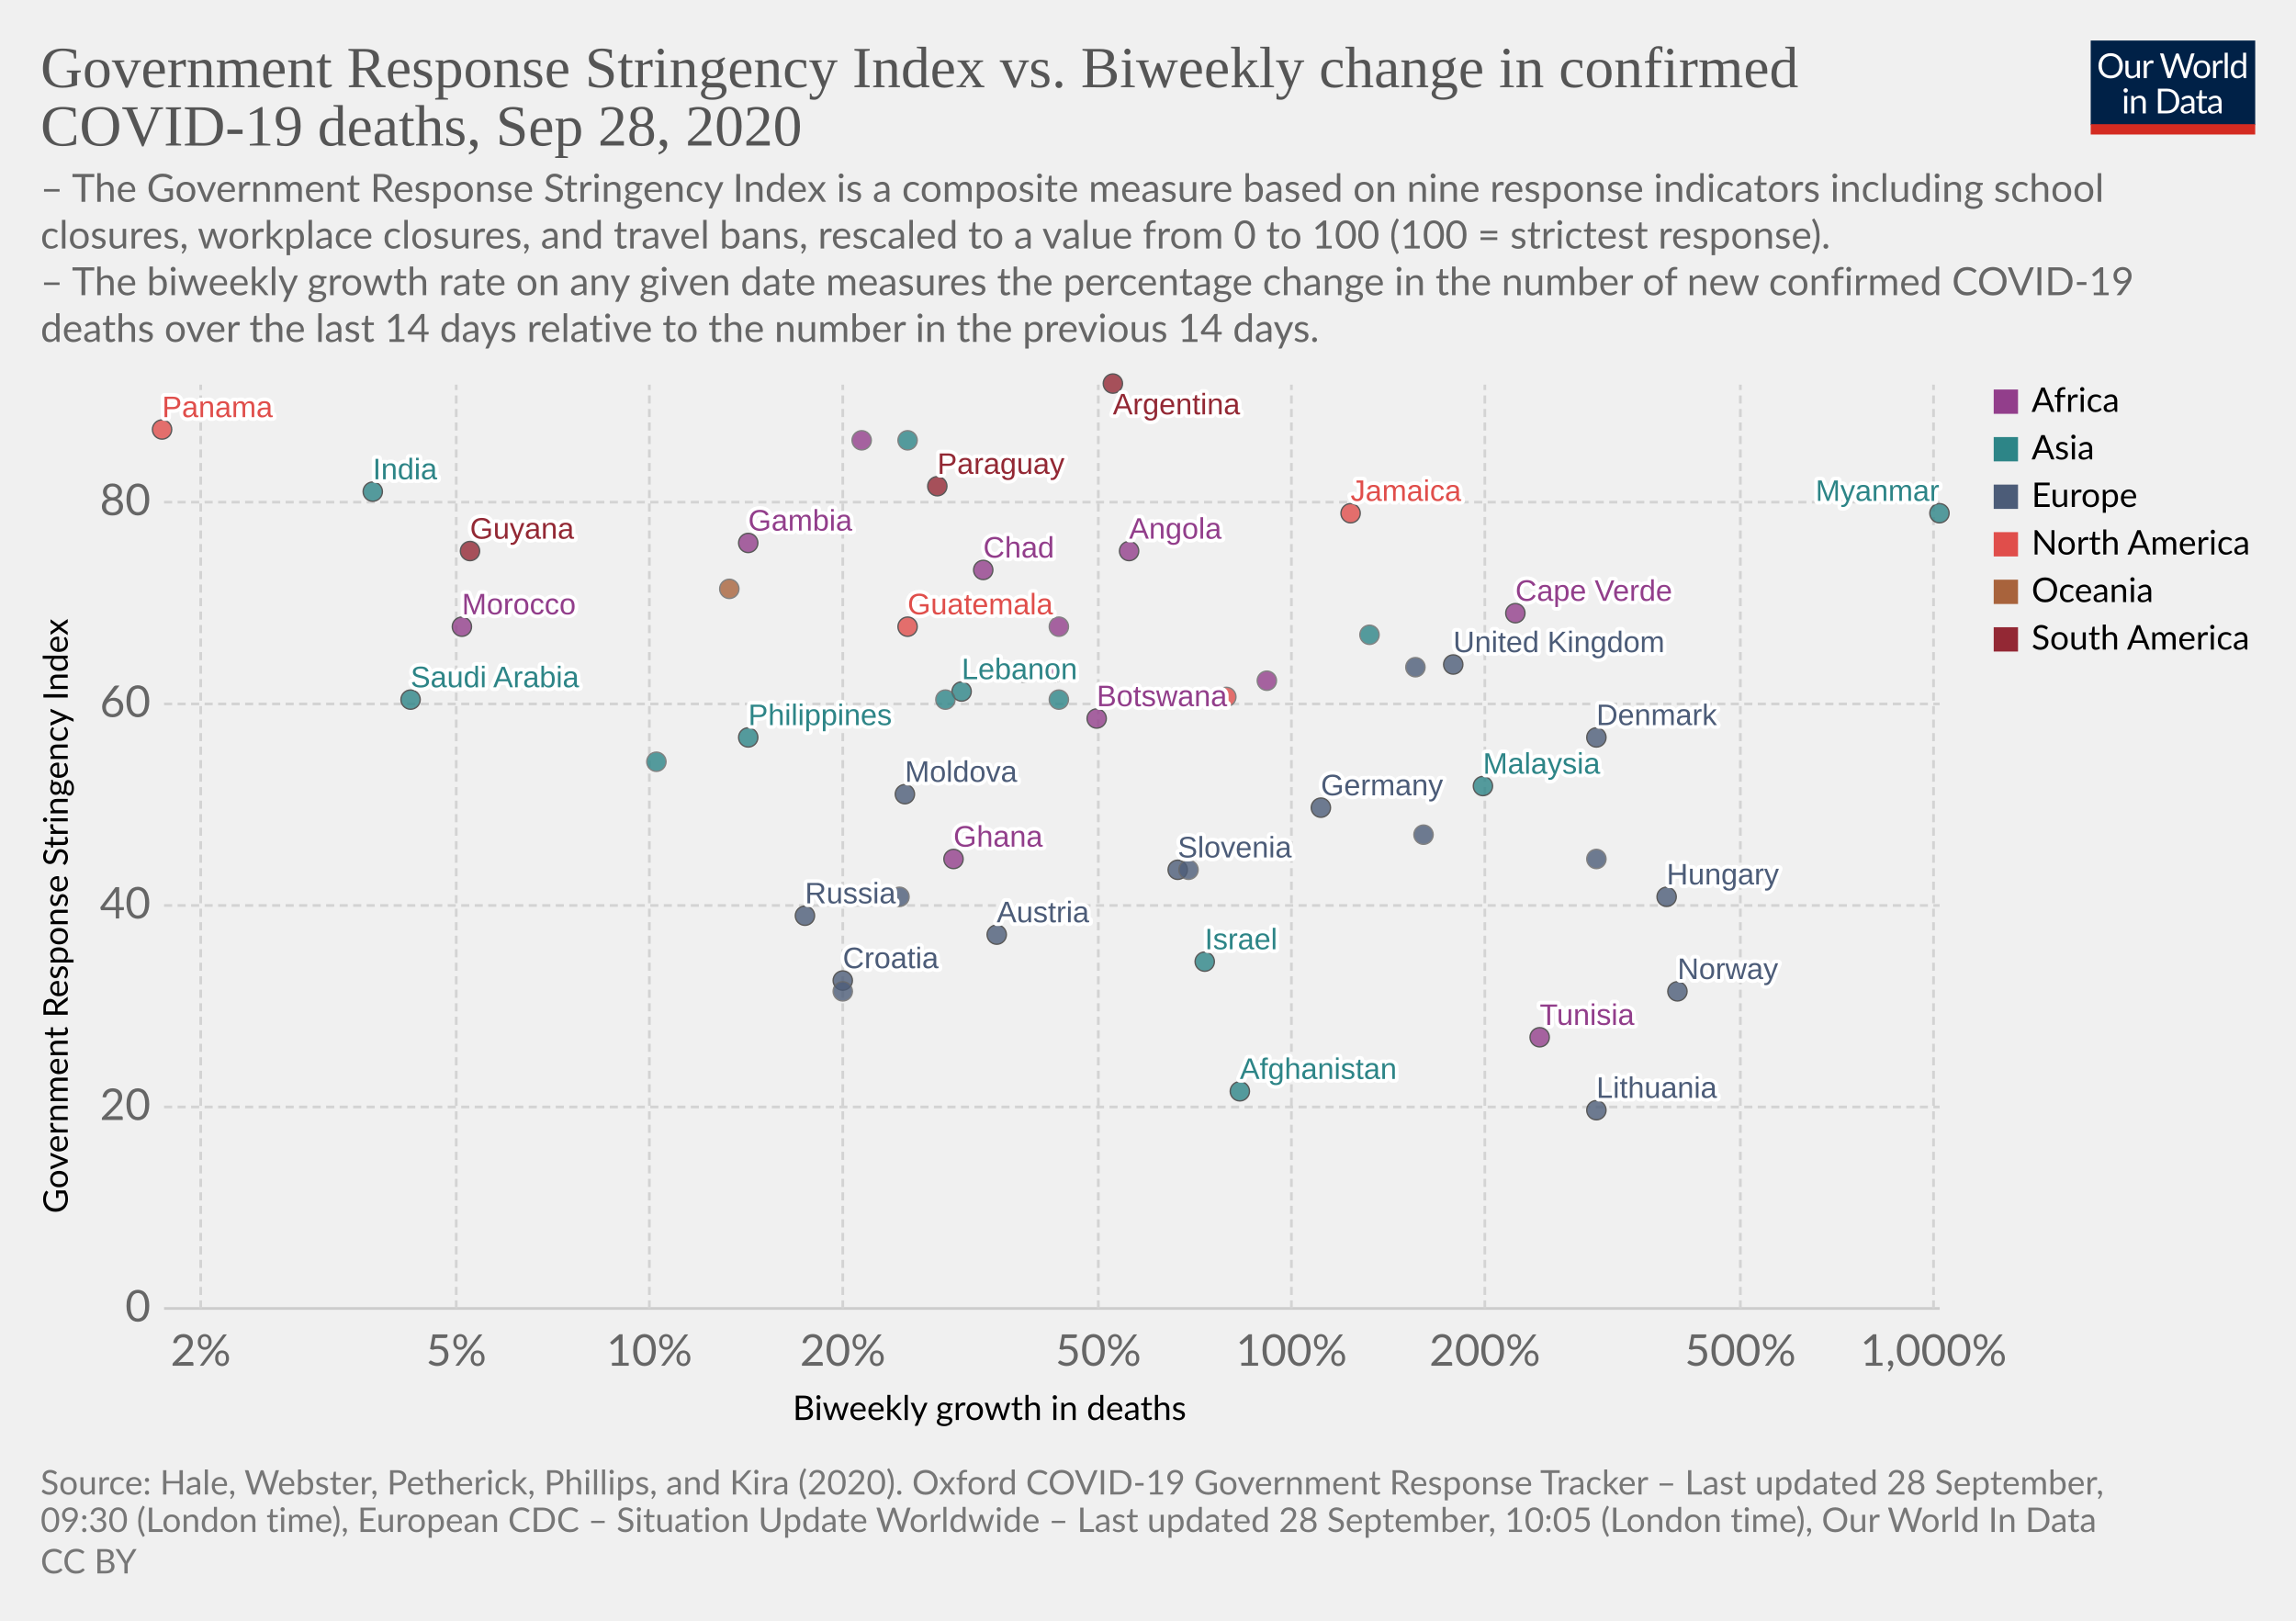
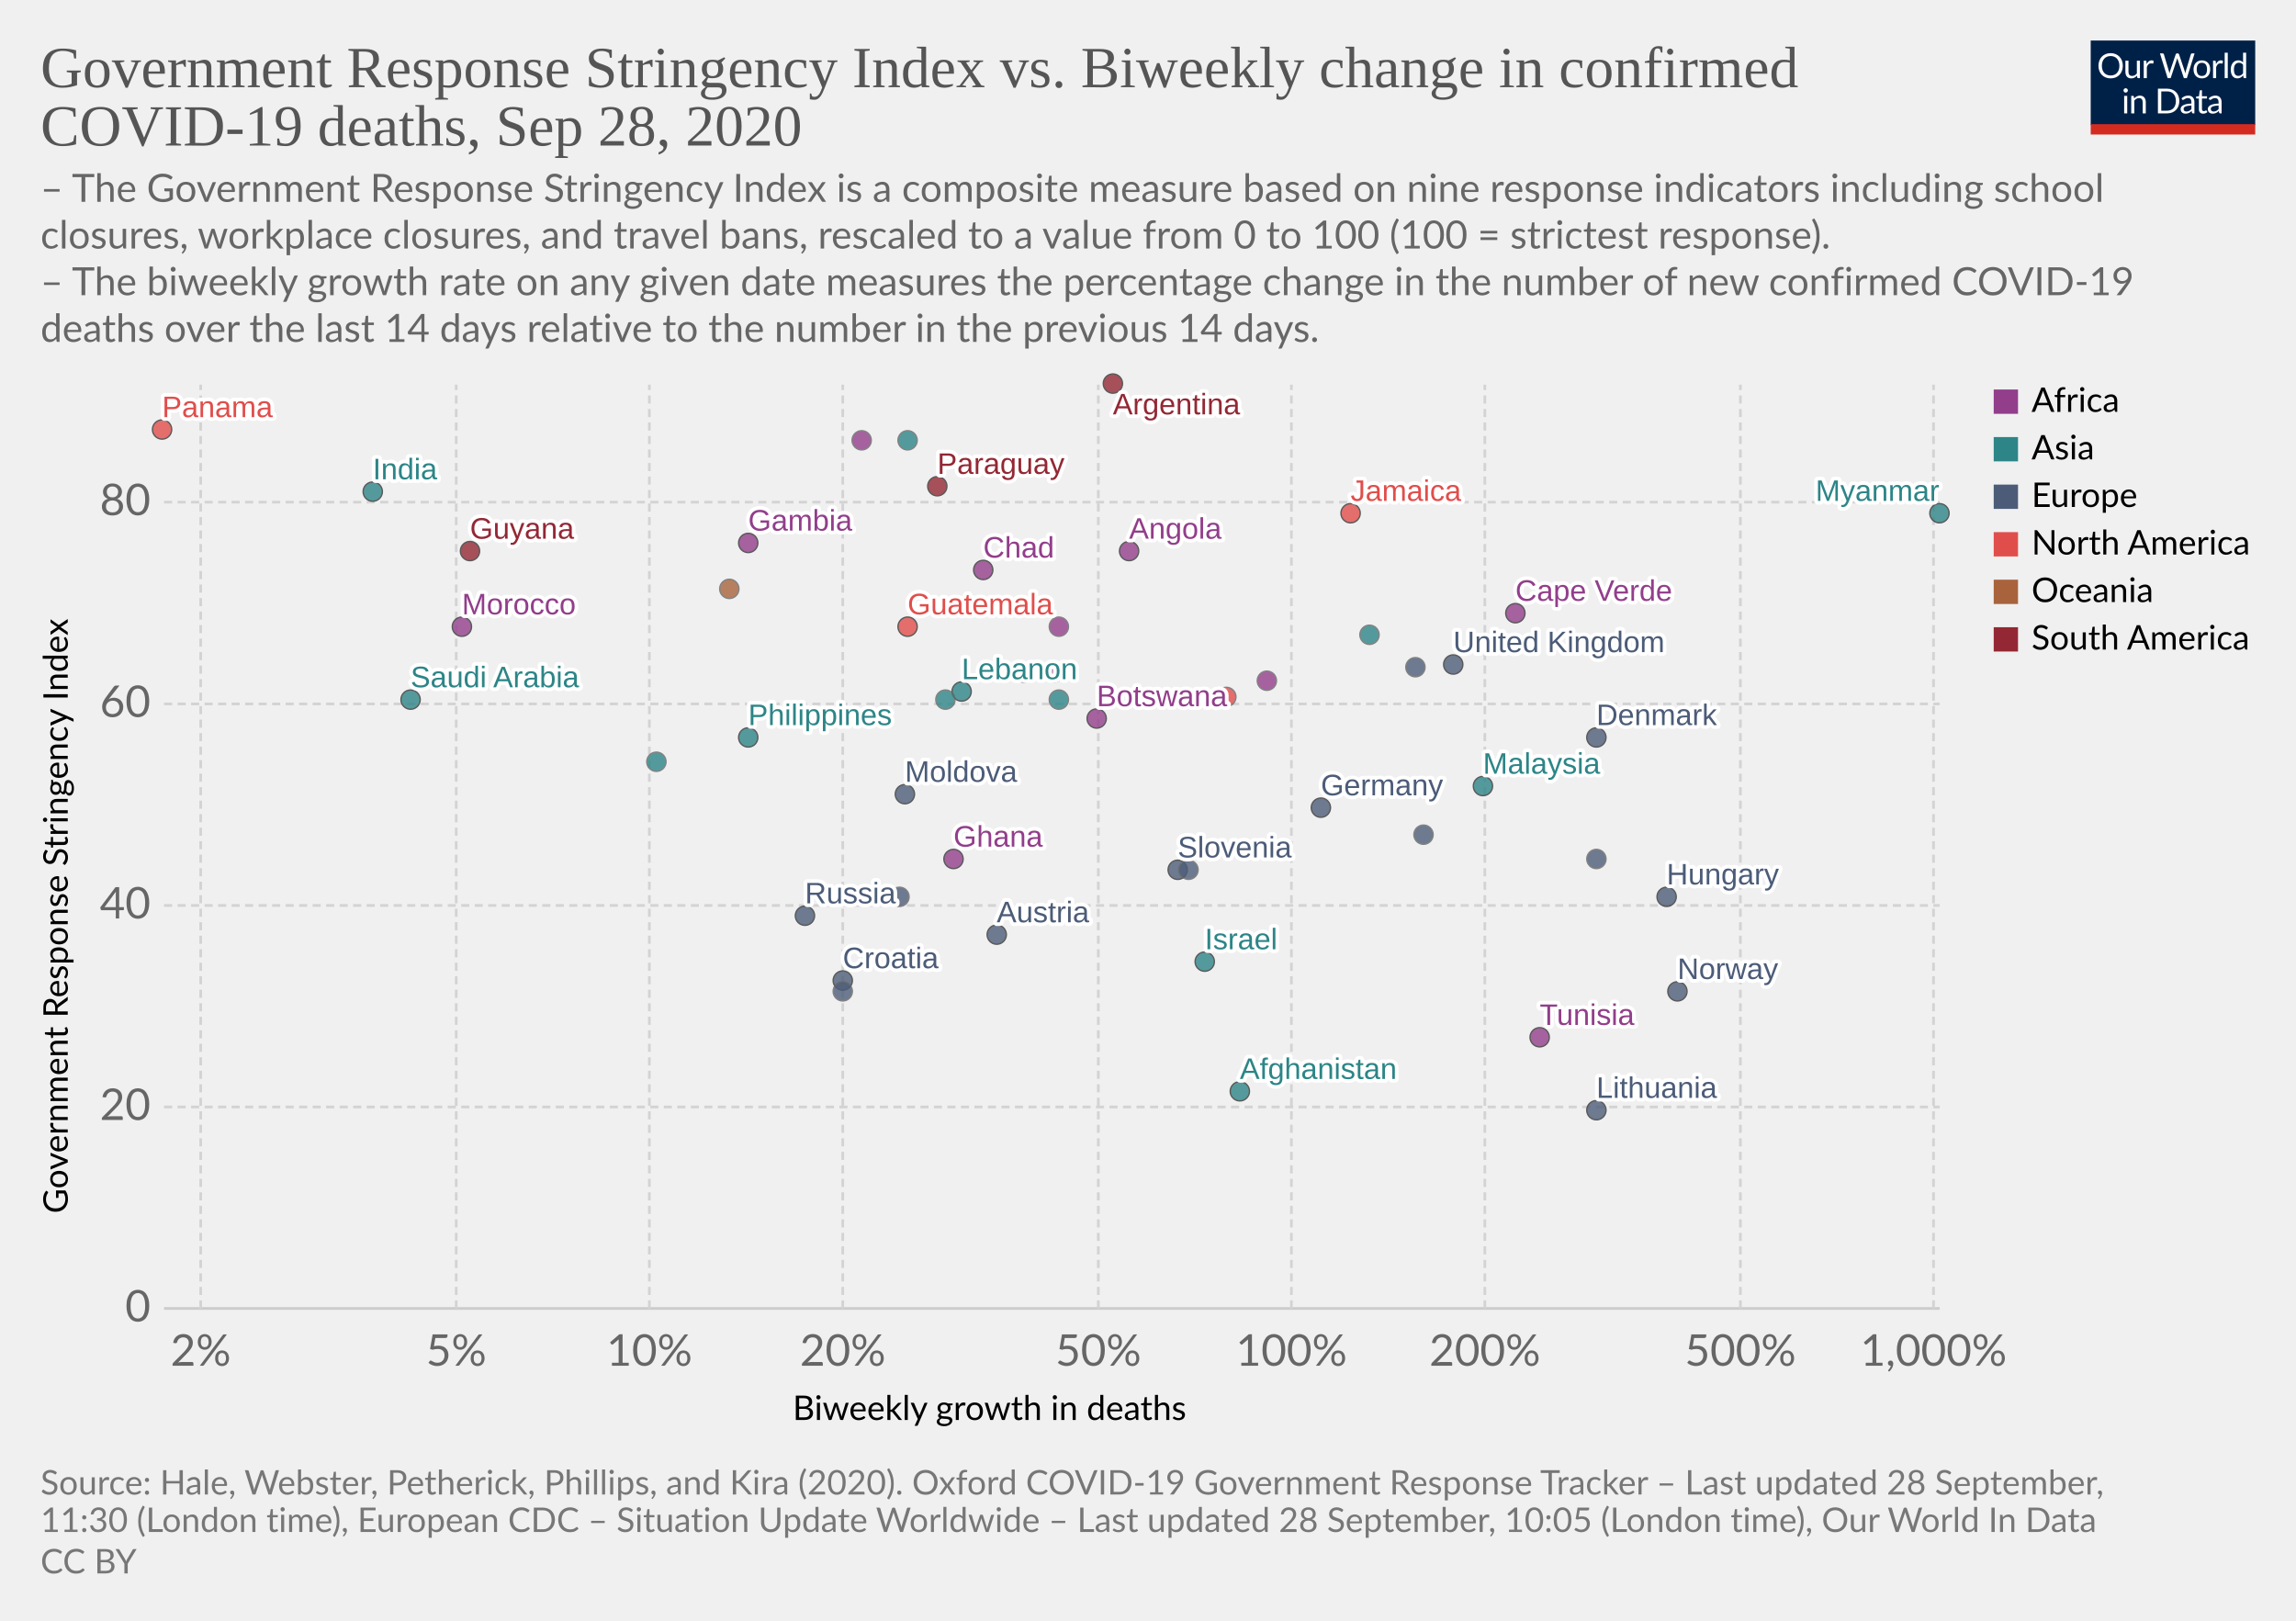
<svg xmlns="http://www.w3.org/2000/svg" version="1.1" style="background-color:#fff;-webkit-font-smoothing:antialiased" width="850" height="600" viewBox="0 0 850 600" font-family="Lato,'Helvetica Neue',Helvetica,Arial,sans-serif" font-size="18" text-rendering="optimizeLegibility">
  <g class="HeaderView">
    <g transform="matrix(.29 0 0 .29 774 15)">
      <svg width="210" height="120" viewBox="0 0 210 120" fill="none">
        <g clip-path="url(#clip0)">
          <path d="M0 0h210v107.89H0V0z" fill="#002147" />
          <path d="M40.98 32.25c0 2.36-.38 4.53-1.12 6.51a14.26 14.26 0 01-8.1 8.4c-1.9.78-4.02 1.17-6.34 1.17a16.6 16.6 0 01-6.33-1.17 14.31 14.31 0 01-8.08-8.4 18.29 18.29 0 01-1.12-6.51c0-2.36.38-4.53 1.12-6.5a14.32 14.32 0 018.07-8.44c1.92-.8 4.03-1.19 6.34-1.19 2.32 0 4.43.4 6.34 1.19 1.92.8 3.56 1.9 4.93 3.34a14.87 14.87 0 013.17 5.1 18.1 18.1 0 011.12 6.5zm-4.38 0c0-1.94-.26-3.68-.8-5.22a10.91 10.91 0 00-2.24-3.89 9.68 9.68 0 00-3.52-2.46 11.95 11.95 0 00-4.62-.86c-1.68 0-3.21.28-4.6.86a9.88 9.88 0 00-3.54 2.46 10.91 10.91 0 00-2.24 3.9c-.53 1.53-.8 3.27-.8 5.2 0 1.94.27 3.68.8 5.22a11.17 11.17 0 002.24 3.9 10.01 10.01 0 003.55 2.44c1.38.56 2.9.83 4.6.83 1.7 0 3.24-.27 4.61-.83a9.8 9.8 0 003.52-2.44 11.17 11.17 0 002.25-3.9c.53-1.54.8-3.28.8-5.21zm26.22-6.54V48H60.5c-.56 0-.9-.27-1.05-.81l-.31-2.4a12.45 12.45 0 01-3.26 2.6c-1.2.64-2.58.96-4.13.96-1.22 0-2.3-.2-3.24-.6a6.52 6.52 0 01-2.33-1.7 7.37 7.37 0 01-1.43-2.67c-.3-1.04-.46-2.2-.46-3.45V25.7h3.91v14.22c0 1.68.38 2.99 1.15 3.91.77.93 1.96 1.39 3.54 1.39 1.16 0 2.24-.27 3.23-.82a10.42 10.42 0 002.8-2.28V25.7h3.91zm8.61 4.47a9.94 9.94 0 012.6-3.56 5.64 5.64 0 013.76-1.3c.47 0 .92.05 1.34.15.44.1.83.27 1.17.49l-.3 2.92c-.09.37-.3.55-.66.55-.2 0-.5-.04-.9-.13a6.21 6.21 0 00-3.24.18c-.54.2-1.03.5-1.47.92-.42.4-.81.9-1.17 1.5-.33.58-.64 1.26-.92 2.02V48H67.7V25.71h2.25c.42 0 .72.08.88.25.16.16.27.44.33.83l.26 3.39zm61.16-13.7L122.75 48h-3.82l-7.99-24.05a21.95 21.95 0 01-.42-1.58 38.36 38.36 0 01-.44 1.58L102.05 48h-3.83L88.4 16.47h3.54c.38 0 .7.1.95.29.26.2.43.43.5.73l6.52 21.9c.1.4.2.83.28 1.28.1.46.2.94.29 1.46l.3-1.46c.12-.47.25-.9.38-1.27l7.41-21.91c.1-.25.26-.48.51-.69.27-.22.58-.33.95-.33h1.23c.38 0 .69.1.92.29.24.2.41.43.53.73l7.4 21.9a28.4 28.4 0 01.68 2.62 29.52 29.52 0 01.52-2.61l6.54-21.91c.07-.27.23-.5.48-.7.27-.21.58-.32.95-.32h3.32zm9.35 8.88c1.63 0 3.1.27 4.4.82a9.43 9.43 0 015.46 5.94c.5 1.4.74 2.98.74 4.73 0 1.76-.25 3.34-.74 4.75a9.43 9.43 0 01-5.46 5.92c-1.3.52-2.77.79-4.4.79-1.64 0-3.12-.27-4.44-.8a9.42 9.42 0 01-3.35-2.3c-.92-1-1.63-2.2-2.13-3.61-.49-1.41-.73-3-.73-4.75s.24-3.33.73-4.73c.5-1.43 1.2-2.64 2.13-3.63a9.4 9.4 0 013.35-2.31c1.32-.55 2.8-.82 4.44-.82zm0 19.89c2.2 0 3.84-.73 4.93-2.2 1.08-1.48 1.63-3.54 1.63-6.18 0-2.66-.55-4.72-1.63-6.2-1.09-1.49-2.73-2.23-4.93-2.23-1.12 0-2.09.2-2.93.57a5.7 5.7 0 00-2.06 1.65 7.5 7.5 0 00-1.24 2.67c-.26 1.04-.4 2.22-.4 3.54 0 2.64.55 4.7 1.64 6.18 1.1 1.47 2.76 2.2 4.99 2.2zm17.97-15.07a9.94 9.94 0 012.6-3.56 5.64 5.64 0 013.76-1.3c.47 0 .91.05 1.34.15.44.1.83.27 1.16.49l-.28 2.92c-.09.37-.31.55-.66.55-.2 0-.5-.04-.9-.13a6.2 6.2 0 00-3.24.18c-.54.2-1.03.5-1.47.92-.43.4-.82.9-1.17 1.5a13.1 13.1 0 00-.92 2.02V48h-3.94V25.71h2.24c.43 0 .72.08.88.25.17.16.28.44.33.83l.27 3.39zm15.04-14.59V48h-3.92V15.6h3.92zm19.55 15.43a6.22 6.22 0 00-2.38-2.05 6.7 6.7 0 00-2.86-.6c-2.07 0-3.66.75-4.77 2.23-1.12 1.48-1.68 3.6-1.68 6.33 0 1.46.13 2.7.38 3.74a7.29 7.29 0 001.1 2.56 4.35 4.35 0 001.78 1.45c.7.3 1.5.46 2.4.46 1.29 0 2.41-.3 3.36-.88a9.6 9.6 0 002.67-2.49V31.02zm3.91-15.43V48h-2.33c-.56 0-.9-.27-1.06-.81l-.35-2.71a12.13 12.13 0 01-3.25 2.77 8.28 8.28 0 01-4.23 1.06 7.31 7.31 0 01-6.14-2.9c-.73-.96-1.3-2.15-1.69-3.57a18.35 18.35 0 01.07-9.48 11.29 11.29 0 011.89-3.7 8.7 8.7 0 017.06-3.34 7.96 7.96 0 016.12 2.62V15.59h3.91zM46.61 70.71V93H42.7V70.71h3.91zm.84-7c0 .39-.08.75-.24 1.09a2.81 2.81 0 01-1.52 1.47 2.67 2.67 0 01-2.16 0 2.9 2.9 0 01-1.45-1.47 2.67 2.67 0 010-2.16c.15-.35.35-.65.6-.9.25-.27.53-.47.85-.62a2.67 2.67 0 012.16 0c.35.15.65.35.9.62.27.25.47.55.62.9.16.34.24.7.24 1.08zm7.97 10.24c.49-.54 1-1.04 1.54-1.48a9.85 9.85 0 013.66-1.84 8.96 8.96 0 015.43.35c.94.4 1.72.97 2.33 1.71a7.36 7.36 0 011.43 2.67c.32 1.04.49 2.19.49 3.45V93h-3.94V78.81c0-1.69-.4-3-1.17-3.92-.76-.93-1.93-1.4-3.5-1.4a6.6 6.6 0 00-3.25.83c-1 .56-1.92 1.31-2.77 2.27V93h-3.94V70.71h2.35c.56 0 .9.28 1.04.82l.3 2.42zm57.7 3.3c0 2.36-.37 4.5-1.11 6.44a14.3 14.3 0 01-3.17 4.98 14.1 14.1 0 01-4.93 3.2c-1.9.76-4.02 1.13-6.33 1.13H85.8V61.47h11.77c2.31 0 4.42.39 6.33 1.15a13.8 13.8 0 018.1 8.18 17.75 17.75 0 011.12 6.45zm-4.37 0c0-1.94-.26-3.67-.8-5.2a10.94 10.94 0 00-2.23-3.87 9.57 9.57 0 00-3.53-2.42 12.23 12.23 0 00-4.61-.83h-7.5v24.62h7.5c1.7 0 3.24-.28 4.61-.84a9.7 9.7 0 003.53-2.4 10.94 10.94 0 002.24-3.87c.53-1.53.8-3.26.8-5.2zm19.8 5.72c-1.8.06-3.34.2-4.62.44-1.26.22-2.3.51-3.1.88-.8.36-1.37.8-1.74 1.3-.35.5-.53 1.05-.53 1.67 0 .58.1 1.1.3 1.52a3 3 0 00.76 1.05c.34.27.73.46 1.17.6.45.11.94.17 1.45.17a7.28 7.28 0 003.5-.81 11.95 11.95 0 002.82-2.2v-4.62zm-12.65-9.11a12.73 12.73 0 013.98-2.66c1.43-.59 3-.88 4.73-.88 1.25 0 2.36.2 3.33.61a6.81 6.81 0 013.94 4.38c.33 1.04.5 2.19.5 3.43V93h-1.74a1.8 1.8 0 01-.88-.18c-.2-.13-.36-.38-.48-.74l-.44-2.12c-.59.55-1.16 1.03-1.72 1.46a9.48 9.48 0 01-3.74 1.7c-.69.15-1.46.23-2.3.23-.87 0-1.69-.12-2.45-.35a5.34 5.34 0 01-3.34-2.93 6.64 6.64 0 01-.49-2.64c0-.88.25-1.72.73-2.53a6.33 6.33 0 012.35-2.17c1.09-.63 2.5-1.15 4.25-1.54 1.75-.41 3.89-.65 6.42-.7v-1.75c0-1.73-.37-3.03-1.12-3.91-.75-.9-1.84-1.34-3.28-1.34-.97 0-1.78.12-2.44.37-.64.23-1.2.5-1.7.81l-1.23.82c-.33.23-.67.35-1 .35-.27 0-.5-.07-.69-.2a2.1 2.1 0 01-.48-.53l-.7-1.25zm27.67 19.5c-1.76 0-3.12-.5-4.07-1.48-.94-.98-1.41-2.4-1.41-4.25V74h-2.68a.9.9 0 01-.6-.2c-.16-.14-.24-.36-.24-.66v-1.56l3.65-.46.9-6.89a.9.9 0 01.29-.52.88.88 0 01.62-.22H142v7.67h6.44V74H142v13.38c0 .94.22 1.63.68 2.09.45.45 1.04.68 1.76.68a3.21 3.21 0 001.85-.53l.55-.35c.16-.12.3-.18.41-.18.2 0 .4.13.55.38l1.15 1.87a7.45 7.45 0 01-2.44 1.5c-.96.35-1.94.52-2.95.52zm19.68-10.4c-1.8.07-3.34.21-4.62.45-1.26.22-2.3.51-3.1.88-.8.36-1.37.8-1.74 1.3-.35.5-.53 1.05-.53 1.67 0 .58.1 1.1.3 1.52.18.42.44.77.76 1.05.34.27.73.46 1.17.6.45.11.94.17 1.45.17a7.3 7.3 0 003.5-.81 12.04 12.04 0 002.82-2.2v-4.62zm-12.65-9.1a12.72 12.72 0 013.99-2.66c1.42-.59 3-.88 4.72-.88 1.25 0 2.36.2 3.33.61a6.81 6.81 0 013.94 4.38c.33 1.04.5 2.19.5 3.43V93h-1.74a1.8 1.8 0 01-.88-.18c-.2-.13-.36-.38-.48-.74l-.44-2.12c-.59.55-1.16 1.03-1.72 1.46a9.48 9.48 0 01-3.74 1.7c-.69.15-1.46.23-2.3.23-.87 0-1.69-.12-2.45-.35a5.33 5.33 0 01-3.34-2.93 6.62 6.62 0 01-.49-2.64c0-.88.25-1.72.73-2.53a6.33 6.33 0 012.35-2.17c1.09-.63 2.5-1.15 4.25-1.54a31.2 31.2 0 016.42-.7v-1.75c0-1.73-.37-3.03-1.12-3.91-.75-.9-1.84-1.34-3.28-1.34-.97 0-1.78.12-2.44.37-.64.23-1.2.5-1.7.81-.46.3-.87.57-1.22.82-.34.23-.68.35-1.02.35-.26 0-.49-.07-.68-.2a1.88 1.88 0 01-.48-.53l-.7-1.25z" fill="#fff" />
          <path fill="#D42B21" d="M0 106.79h210V120H0z" />
        </g>
        <defs>
          <clipPath id="clip0">
            <path fill="#fff" d="M0 0h210v120H0z" />
          </clipPath>
        </defs>
      </svg>
    </g>
    <a href="https://ourworldindata.org/grapher/stringency-index-vs-biweekly-covid-deaths?time=latest" target="_blank" font-family="&quot;Playfair Display&quot;,Georgia,&quot;Times New Roman&quot;,serif">
      <text font-size="21.6" x="15" y="32.3" fill="#555">
        <tspan x="15" y="32.28">Government Response Stringency Index vs. Biweekly change in confirmed</tspan>
        <tspan x="15" y="53.88">COVID-19 deaths, Sep 28, 2020</tspan>
      </text>
    </a>
    <text font-size="14.4" x="15" y="74.7" fill="#666">
      <tspan x="15" y="74.72">– The Government Response Stringency Index is a composite measure based on nine response indicators including school</tspan>
      <tspan x="15" y="92">closures, workplace closures, and travel bans, rescaled to a value from 0 to 100 (100 = strictest response).</tspan>
      <tspan x="15" y="109.28"> – The biweekly growth rate on any given date measures the percentage change in the number of new confirmed COVID-19</tspan>
      <tspan x="15" y="126.56">deaths over the last 14 days relative to the number in the previous 14 days.</tspan>
    </text>
  </g>
  <g class="ScatterPlot">
    <g class="DualAxisView">
      <g class="HorizontalAxis">
        <text font-size="12.6" x="293.5" y="525.7">
          <tspan x="293.47" y="525.68">Biweekly growth in deaths</tspan>
        </text>
        <text x="74.3" y="505.6" fill="#666" text-anchor="middle" font-size="16.2">2%</text>
        <text x="168.9" y="505.6" fill="#666" text-anchor="middle" font-size="16.2">5%</text>
        <text x="240.4" y="505.6" fill="#666" text-anchor="middle" font-size="16.2">10%</text>
        <text x="312" y="505.6" fill="#666" text-anchor="middle" font-size="16.2">20%</text>
        <text x="406.6" y="505.6" fill="#666" text-anchor="middle" font-size="16.2">50%</text>
        <text x="478.1" y="505.6" fill="#666" text-anchor="middle" font-size="16.2">100%</text>
        <text x="549.7" y="505.6" fill="#666" text-anchor="middle" font-size="16.2">200%</text>
        <text x="644.3" y="505.6" fill="#666" text-anchor="middle" font-size="16.2">500%</text>
        <text x="715.8" y="505.6" fill="#666" text-anchor="middle" font-size="16.2">1,000%</text>
      </g>
      <g class="VerticalAxis">
        <text font-size="12.6" x="-449.2" y="25.1" transform="rotate(-90)">
          <tspan x="-449.2" y="25.08">Government Response Stringency Index</tspan>
        </text>
        <text x="55.74" y="484.4" fill="#666" dominant-baseline="middle" text-anchor="end" font-size="16.2">0</text>
        <text x="55.74" y="409.8" fill="#666" dominant-baseline="middle" text-anchor="end" font-size="16.2">20</text>
        <text x="55.74" y="335.2" fill="#666" dominant-baseline="middle" text-anchor="end" font-size="16.2">40</text>
        <text x="55.74" y="260.6" fill="#666" dominant-baseline="middle" text-anchor="end" font-size="16.2">60</text>
        <text x="55.74" y="185.9" fill="#666" dominant-baseline="middle" text-anchor="end" font-size="16.2">80</text>
      </g>
      <g class="AxisGridLines horizontalLines">
        <path stroke="#ccc" d="M60.74 484.4h657.35" />
        <path stroke="#d3d3d3" stroke-dasharray="3,2" d="M60.74 409.8h657.35M60.74 335.2h657.35M60.74 260.6h657.35M60.74 185.9h657.35" />
      </g>
      <g class="AxisGridLines verticalLines" stroke="#d3d3d3" stroke-dasharray="3,2">
        <path d="M74.3 484.4v-342M168.9 484.4v-342M240.4 484.4v-342M312 484.4v-342M406.6 484.4v-342M478.1 484.4v-342M549.7 484.4v-342M644.3 484.4v-342M715.8 484.4v-342" />
      </g>
    </g>
    <g class="PointsWithLabels clickable" clip-path="url(#a)" font-family="Arial, sans-serif">
      <path fill="rgba(255,255,255,0)" d="M60.74 142.4h657.35v342H60.74z" />
      <defs>
        <clipPath id="a">
          <path d="M50.74 132.4h677.35v362H50.74z" />
        </clipPath>
      </defs>
      <g class="key-Afghanistan_0">
        <circle cx="459" cy="404" r="3.57" fill="#2D8587" opacity=".8" stroke="#333" stroke-width=".5" />
      </g>
      <g class="key-Argentina_0">
        <circle cx="412" cy="142" r="3.57" fill="#932834" opacity=".8" stroke="#333" stroke-width=".5" />
      </g>
      <g class="key-Austria_0">
        <circle cx="369" cy="346" r="3.57" fill="#4C5C78" opacity=".8" stroke="#333" stroke-width=".5" />
      </g>
      <g class="key-Botswana_0">
        <circle cx="406" cy="266" r="3.57" fill="#923E8B" opacity=".8" stroke="#333" stroke-width=".5" />
      </g>
      <g class="key-Canada_0">
        <circle cx="454" cy="258" r="3.57" fill="#E04E4B" opacity=".8" stroke="#666" stroke-width=".5" />
      </g>
      <g class="key-Costa-Rica_0">
        <circle cx="379" cy="249" r="3.57" fill="#E04E4B" opacity=".8" stroke="#666" stroke-width=".5" />
      </g>
      <g class="key-Swaziland_0">
        <circle cx="390" cy="249" r="3.57" fill="#923E8B" opacity=".8" stroke="#666" stroke-width=".5" />
      </g>
      <g class="key-Angola_0">
        <circle cx="418" cy="204" r="3.57" fill="#923E8B" opacity=".8" stroke="#333" stroke-width=".5" />
      </g>
      <g class="key-Morocco_0">
        <circle cx="171" cy="232" r="3.57" fill="#923E8B" opacity=".8" stroke="#333" stroke-width=".5" />
      </g>
      <g class="key-Saudi-Arabia_0">
        <circle cx="152" cy="259" r="3.57" fill="#2D8587" opacity=".8" stroke="#333" stroke-width=".5" />
      </g>
      <g class="key-Tunisia_0">
        <circle cx="570" cy="384" r="3.57" fill="#923E8B" opacity=".8" stroke="#333" stroke-width=".5" />
      </g>
      <g class="key-Bosnia-and-Herzegovina_0">
        <circle cx="333" cy="332" r="3.57" fill="#4C5C78" opacity=".8" stroke="#666" stroke-width=".5" />
      </g>
      <g class="key-Moldova_0">
        <circle cx="335" cy="294" r="3.57" fill="#4C5C78" opacity=".8" stroke="#333" stroke-width=".5" />
      </g>
      <g class="key-Paraguay_0">
        <circle cx="347" cy="180" r="3.57" fill="#932834" opacity=".8" stroke="#333" stroke-width=".5" />
      </g>
      <g class="key-Germany_0">
        <circle cx="489" cy="299" r="3.57" fill="#4C5C78" opacity=".8" stroke="#333" stroke-width=".5" />
      </g>
      <g class="key-Denmark_0">
        <circle cx="591" cy="273" r="3.57" fill="#4C5C78" opacity=".8" stroke="#333" stroke-width=".5" />
      </g>
      <g class="key-France_0">
        <circle cx="527" cy="309" r="3.57" fill="#4C5C78" opacity=".8" stroke="#666" stroke-width=".5" />
      </g>
      <g class="key-United-Kingdom_0">
        <circle cx="538" cy="246" r="3.57" fill="#4C5C78" opacity=".8" stroke="#333" stroke-width=".5" />
      </g>
      <g class="key-Guatemala_0">
        <circle cx="336" cy="232" r="3.57" fill="#E04E4B" opacity=".8" stroke="#333" stroke-width=".5" />
      </g>
      <g class="key-Guyana_0">
        <circle cx="174" cy="204" r="3.57" fill="#932834" opacity=".8" stroke="#333" stroke-width=".5" />
      </g>
      <g class="key-Croatia_0">
        <circle cx="312" cy="363" r="3.57" fill="#4C5C78" opacity=".8" stroke="#333" stroke-width=".5" />
      </g>
      <g class="key-Hungary_0">
        <circle cx="617" cy="332" r="3.57" fill="#4C5C78" opacity=".8" stroke="#333" stroke-width=".5" />
      </g>
      <g class="key-India_0">
        <circle cx="138" cy="182" r="3.57" fill="#2D8587" opacity=".8" stroke="#333" stroke-width=".5" />
      </g>
      <g class="key-Ireland_0">
        <circle cx="524" cy="247" r="3.57" fill="#4C5C78" opacity=".8" stroke="#666" stroke-width=".5" />
      </g>
      <g class="key-Iran_0">
        <circle cx="392" cy="259" r="3.57" fill="#2D8587" opacity=".8" stroke="#666" stroke-width=".5" />
      </g>
      <g class="key-Panama_0">
        <circle cx="60" cy="159" r="3.57" fill="#E04E4B" opacity=".8" stroke="#333" stroke-width=".5" />
      </g>
      <g class="key-Philippines_0">
        <circle cx="277" cy="273" r="3.57" fill="#2D8587" opacity=".8" stroke="#333" stroke-width=".5" />
      </g>
      <g class="key-Russia_0">
        <circle cx="298" cy="339" r="3.57" fill="#4C5C78" opacity=".8" stroke="#333" stroke-width=".5" />
      </g>
      <g class="key-Slovakia_0">
        <circle cx="312" cy="367" r="3.57" fill="#4C5C78" opacity=".8" stroke="#666" stroke-width=".5" />
      </g>
      <g class="key-Slovenia_0">
        <circle cx="436" cy="322" r="3.57" fill="#4C5C78" opacity=".8" stroke="#333" stroke-width=".5" />
      </g>
      <g class="key-Gambia_0">
        <circle cx="277" cy="201" r="3.57" fill="#923E8B" opacity=".8" stroke="#333" stroke-width=".5" />
      </g>
      <g class="key-Guam_0">
        <circle cx="270" cy="218" r="3.57" fill="#A8633C" opacity=".8" stroke="#666" stroke-width=".5" />
      </g>
      <g class="key-Chad_0">
        <circle cx="364" cy="211" r="3.57" fill="#923E8B" opacity=".8" stroke="#333" stroke-width=".5" />
      </g>
      <g class="key-Cape-Verde_0">
        <circle cx="561" cy="227" r="3.57" fill="#923E8B" opacity=".8" stroke="#333" stroke-width=".5" />
      </g>
      <g class="key-Mozambique_0">
        <circle cx="469" cy="252" r="3.57" fill="#923E8B" opacity=".8" stroke="#666" stroke-width=".5" />
      </g>
      <g class="key-Libya_0">
        <circle cx="319" cy="163" r="3.57" fill="#923E8B" opacity=".8" stroke="#666" stroke-width=".5" />
      </g>
      <g class="key-Israel_0">
        <circle cx="446" cy="356" r="3.57" fill="#2D8587" opacity=".8" stroke="#333" stroke-width=".5" />
      </g>
      <g class="key-Italy_0">
        <circle cx="440" cy="322" r="3.57" fill="#4C5C78" opacity=".8" stroke="#666" stroke-width=".5" />
      </g>
      <g class="key-Jordan_0">
        <circle cx="507" cy="235" r="3.57" fill="#2D8587" opacity=".8" stroke="#666" stroke-width=".5" />
      </g>
      <g class="key-Kenya_0">
        <circle cx="392" cy="232" r="3.57" fill="#923E8B" opacity=".8" stroke="#666" stroke-width=".5" />
      </g>
      <g class="key-South-Korea_0">
        <circle cx="243" cy="282" r="3.57" fill="#2D8587" opacity=".8" stroke="#666" stroke-width=".5" />
      </g>
      <g class="key-Lebanon_0">
        <circle cx="356" cy="256" r="3.57" fill="#2D8587" opacity=".8" stroke="#333" stroke-width=".5" />
      </g>
      <g class="key-Lithuania_0">
        <circle cx="591" cy="411" r="3.57" fill="#4C5C78" opacity=".8" stroke="#333" stroke-width=".5" />
      </g>
      <g class="key-Myanmar_0">
        <circle cx="718" cy="190" r="3.57" fill="#2D8587" opacity=".8" stroke="#333" stroke-width=".5" />
      </g>
      <g class="key-Malaysia_0">
        <circle cx="549" cy="291" r="3.57" fill="#2D8587" opacity=".8" stroke="#333" stroke-width=".5" />
      </g>
      <g class="key-Netherlands_0">
        <circle cx="591" cy="318" r="3.57" fill="#4C5C78" opacity=".8" stroke="#666" stroke-width=".5" />
      </g>
      <g class="key-Norway_0">
        <circle cx="621" cy="367" r="3.57" fill="#4C5C78" opacity=".8" stroke="#333" stroke-width=".5" />
      </g>
      <g class="key-Oman_0">
        <circle cx="336" cy="163" r="3.57" fill="#2D8587" opacity=".8" stroke="#666" stroke-width=".5" />
      </g>
      <g class="key-Jamaica_0">
        <circle cx="500" cy="190" r="3.57" fill="#E04E4B" opacity=".8" stroke="#333" stroke-width=".5" />
      </g>
      <g class="key-Turkey_0">
        <circle cx="350" cy="259" r="3.57" fill="#2D8587" opacity=".8" stroke="#666" stroke-width=".5" />
      </g>
      <g class="key-Ghana_0">
        <circle cx="353" cy="318" r="3.57" fill="#923E8B" opacity=".8" stroke="#333" stroke-width=".5" />
      </g>
      <g class="backgroundLabels" fill="#333" font-size="11" font-weight="400">
        <text x="459" y="399.43" fill="#fff" stroke="#fff" stroke-linecap="round" stroke-linejoin="round" stroke-width=".25em">Afghanistan</text>
        <text x="459" y="399.43" fill="#2D8587">Afghanistan</text>
        <text x="412" y="153.4" fill="#fff" stroke="#fff" stroke-linecap="round" stroke-linejoin="round" stroke-width=".25em">Argentina</text>
        <text x="412" y="153.4" fill="#932834">Argentina</text>
        <text x="369" y="341.43" fill="#fff" stroke="#fff" stroke-linecap="round" stroke-linejoin="round" stroke-width=".25em">Austria</text>
        <text x="369" y="341.43" fill="#4C5C78">Austria</text>
        <text x="406" y="261.43" fill="#fff" stroke="#fff" stroke-linecap="round" stroke-linejoin="round" stroke-width=".25em">Botswana</text>
        <text x="406" y="261.43" fill="#923E8B">Botswana</text>
        <text x="418" y="199.43" fill="#fff" stroke="#fff" stroke-linecap="round" stroke-linejoin="round" stroke-width=".25em">Angola</text>
        <text x="418" y="199.43" fill="#923E8B">Angola</text>
        <text x="171" y="227.43" fill="#fff" stroke="#fff" stroke-linecap="round" stroke-linejoin="round" stroke-width=".25em">Morocco</text>
        <text x="171" y="227.43" fill="#923E8B">Morocco</text>
        <text x="152" y="254.43" fill="#fff" stroke="#fff" stroke-linecap="round" stroke-linejoin="round" stroke-width=".25em">Saudi Arabia</text>
        <text x="152" y="254.43" fill="#2D8587">Saudi Arabia</text>
        <text x="570" y="379.43" fill="#fff" stroke="#fff" stroke-linecap="round" stroke-linejoin="round" stroke-width=".25em">Tunisia</text>
        <text x="570" y="379.43" fill="#923E8B">Tunisia</text>
        <text x="335" y="289.43" fill="#fff" stroke="#fff" stroke-linecap="round" stroke-linejoin="round" stroke-width=".25em">Moldova</text>
        <text x="335" y="289.43" fill="#4C5C78">Moldova</text>
        <text x="347" y="175.43" fill="#fff" stroke="#fff" stroke-linecap="round" stroke-linejoin="round" stroke-width=".25em">Paraguay</text>
        <text x="347" y="175.43" fill="#932834">Paraguay</text>
        <text x="489" y="294.43" fill="#fff" stroke="#fff" stroke-linecap="round" stroke-linejoin="round" stroke-width=".25em">Germany</text>
        <text x="489" y="294.43" fill="#4C5C78">Germany</text>
        <text x="591" y="268.43" fill="#fff" stroke="#fff" stroke-linecap="round" stroke-linejoin="round" stroke-width=".25em">Denmark</text>
        <text x="591" y="268.43" fill="#4C5C78">Denmark</text>
        <text x="538" y="241.43" fill="#fff" stroke="#fff" stroke-linecap="round" stroke-linejoin="round" stroke-width=".25em">United Kingdom</text>
        <text x="538" y="241.43" fill="#4C5C78">United Kingdom</text>
        <text x="336" y="227.43" fill="#fff" stroke="#fff" stroke-linecap="round" stroke-linejoin="round" stroke-width=".25em">Guatemala</text>
        <text x="336" y="227.43" fill="#E04E4B">Guatemala</text>
        <text x="174" y="199.43" fill="#fff" stroke="#fff" stroke-linecap="round" stroke-linejoin="round" stroke-width=".25em">Guyana</text>
        <text x="174" y="199.43" fill="#932834">Guyana</text>
        <text x="312" y="358.43" fill="#fff" stroke="#fff" stroke-linecap="round" stroke-linejoin="round" stroke-width=".25em">Croatia</text>
        <text x="312" y="358.43" fill="#4C5C78">Croatia</text>
        <text x="617" y="327.43" fill="#fff" stroke="#fff" stroke-linecap="round" stroke-linejoin="round" stroke-width=".25em">Hungary</text>
        <text x="617" y="327.43" fill="#4C5C78">Hungary</text>
        <text x="138" y="177.43" fill="#fff" stroke="#fff" stroke-linecap="round" stroke-linejoin="round" stroke-width=".25em">India</text>
        <text x="138" y="177.43" fill="#2D8587">India</text>
        <text x="60" y="154.43" fill="#fff" stroke="#fff" stroke-linecap="round" stroke-linejoin="round" stroke-width=".25em">Panama</text>
        <text x="60" y="154.43" fill="#E04E4B">Panama</text>
        <text x="277" y="268.43" fill="#fff" stroke="#fff" stroke-linecap="round" stroke-linejoin="round" stroke-width=".25em">Philippines</text>
        <text x="277" y="268.43" fill="#2D8587">Philippines</text>
        <text x="298" y="334.43" fill="#fff" stroke="#fff" stroke-linecap="round" stroke-linejoin="round" stroke-width=".25em">Russia</text>
        <text x="298" y="334.43" fill="#4C5C78">Russia</text>
        <text x="436" y="317.43" fill="#fff" stroke="#fff" stroke-linecap="round" stroke-linejoin="round" stroke-width=".25em">Slovenia</text>
        <text x="436" y="317.43" fill="#4C5C78">Slovenia</text>
        <text x="277" y="196.43" fill="#fff" stroke="#fff" stroke-linecap="round" stroke-linejoin="round" stroke-width=".25em">Gambia</text>
        <text x="277" y="196.43" fill="#923E8B">Gambia</text>
        <text x="364" y="206.43" fill="#fff" stroke="#fff" stroke-linecap="round" stroke-linejoin="round" stroke-width=".25em">Chad</text>
        <text x="364" y="206.43" fill="#923E8B">Chad</text>
        <text x="561" y="222.43" fill="#fff" stroke="#fff" stroke-linecap="round" stroke-linejoin="round" stroke-width=".25em">Cape Verde</text>
        <text x="561" y="222.43" fill="#923E8B">Cape Verde</text>
        <text x="446" y="351.43" fill="#fff" stroke="#fff" stroke-linecap="round" stroke-linejoin="round" stroke-width=".25em">Israel</text>
        <text x="446" y="351.43" fill="#2D8587">Israel</text>
        <text x="356" y="251.43" fill="#fff" stroke="#fff" stroke-linecap="round" stroke-linejoin="round" stroke-width=".25em">Lebanon</text>
        <text x="356" y="251.43" fill="#2D8587">Lebanon</text>
        <text x="591" y="406.43" fill="#fff" stroke="#fff" stroke-linecap="round" stroke-linejoin="round" stroke-width=".25em">Lithuania</text>
        <text x="591" y="406.43" fill="#4C5C78">Lithuania</text>
        <text x="672.13" y="185.43" fill="#fff" stroke="#fff" stroke-linecap="round" stroke-linejoin="round" stroke-width=".25em">Myanmar</text>
        <text x="672.13" y="185.43" fill="#2D8587">Myanmar</text>
        <text x="549" y="286.43" fill="#fff" stroke="#fff" stroke-linecap="round" stroke-linejoin="round" stroke-width=".25em">Malaysia</text>
        <text x="549" y="286.43" fill="#2D8587">Malaysia</text>
        <text x="621" y="362.43" fill="#fff" stroke="#fff" stroke-linecap="round" stroke-linejoin="round" stroke-width=".25em">Norway</text>
        <text x="621" y="362.43" fill="#4C5C78">Norway</text>
        <text x="500" y="185.43" fill="#fff" stroke="#fff" stroke-linecap="round" stroke-linejoin="round" stroke-width=".25em">Jamaica</text>
        <text x="500" y="185.43" fill="#E04E4B">Jamaica</text>
        <text x="353" y="313.43" fill="#fff" stroke="#fff" stroke-linecap="round" stroke-linejoin="round" stroke-width=".25em">Ghana</text>
        <text x="353" y="313.43" fill="#923E8B">Ghana</text>
      </g>
    </g>
    <g class="ScatterColorLegend clickable" cursor="pointer">
      <g class="legendMark">
        <path fill="#923E8B" d="M738.09 144.2h9v9h-9z" />
        <text font-size="12.6" x="752.1" y="152.5">
          <tspan x="752.09" y="152.48">Africa</tspan>
        </text>
      </g>
      <g class="legendMark">
        <path fill="#2D8587" d="M738.09 161.8h9v9h-9z" />
        <text font-size="12.6" x="752.1" y="170.1">
          <tspan x="752.09" y="170.08">Asia</tspan>
        </text>
      </g>
      <g class="legendMark">
        <path fill="#4C5C78" d="M738.09 179.4h9v9h-9z" />
        <text font-size="12.6" x="752.1" y="187.7">
          <tspan x="752.09" y="187.68">Europe</tspan>
        </text>
      </g>
      <g class="legendMark">
        <path fill="#E04E4B" d="M738.09 197h9v9h-9z" />
        <text font-size="12.6" x="752.1" y="205.3">
          <tspan x="752.09" y="205.28">North America</tspan>
        </text>
      </g>
      <g class="legendMark">
        <path fill="#A8633C" d="M738.09 214.6h9v9h-9z" />
        <text font-size="12.6" x="752.1" y="222.9">
          <tspan x="752.09" y="222.88">Oceania</tspan>
        </text>
      </g>
      <g class="legendMark">
        <path fill="#932834" d="M738.09 232.2h9v9h-9z" />
        <text font-size="12.6" x="752.1" y="240.5">
          <tspan x="752.09" y="240.48">South America</tspan>
        </text>
      </g>
    </g>
  </g>
  <g class="SourcesFooter" fill="#777">
    <g class="clickable" fill="#777">
      <text font-size="12.6" x="15" y="553.3">
        <tspan x="15" y="553.28">Source: Hale, Webster, Petherick, Phillips, and Kira (2020). Oxford COVID-19 Government Response Tracker – Last updated 28 September,</tspan>
-         <tspan x="15" y="567.14">09:30 (London time), European CDC – Situation Update Worldwide – Last updated 28 September, 10:05 (London time), Our World In Data</tspan>
+         <tspan x="15" y="567.14">11:30 (London time), European CDC – Situation Update Worldwide – Last updated 28 September, 10:05 (London time), Our World In Data</tspan>
      </text>
    </g>
    <text font-size="12.6" x="15" y="582.5">
      <tspan x="15" y="582.48">
        <a class="cclogo" href="http://creativecommons.org/licenses/by/4.0/deed.en_US" target="_blank" fill="#777">CC BY</a>
      </tspan>
    </text>
  </g>
</svg>
